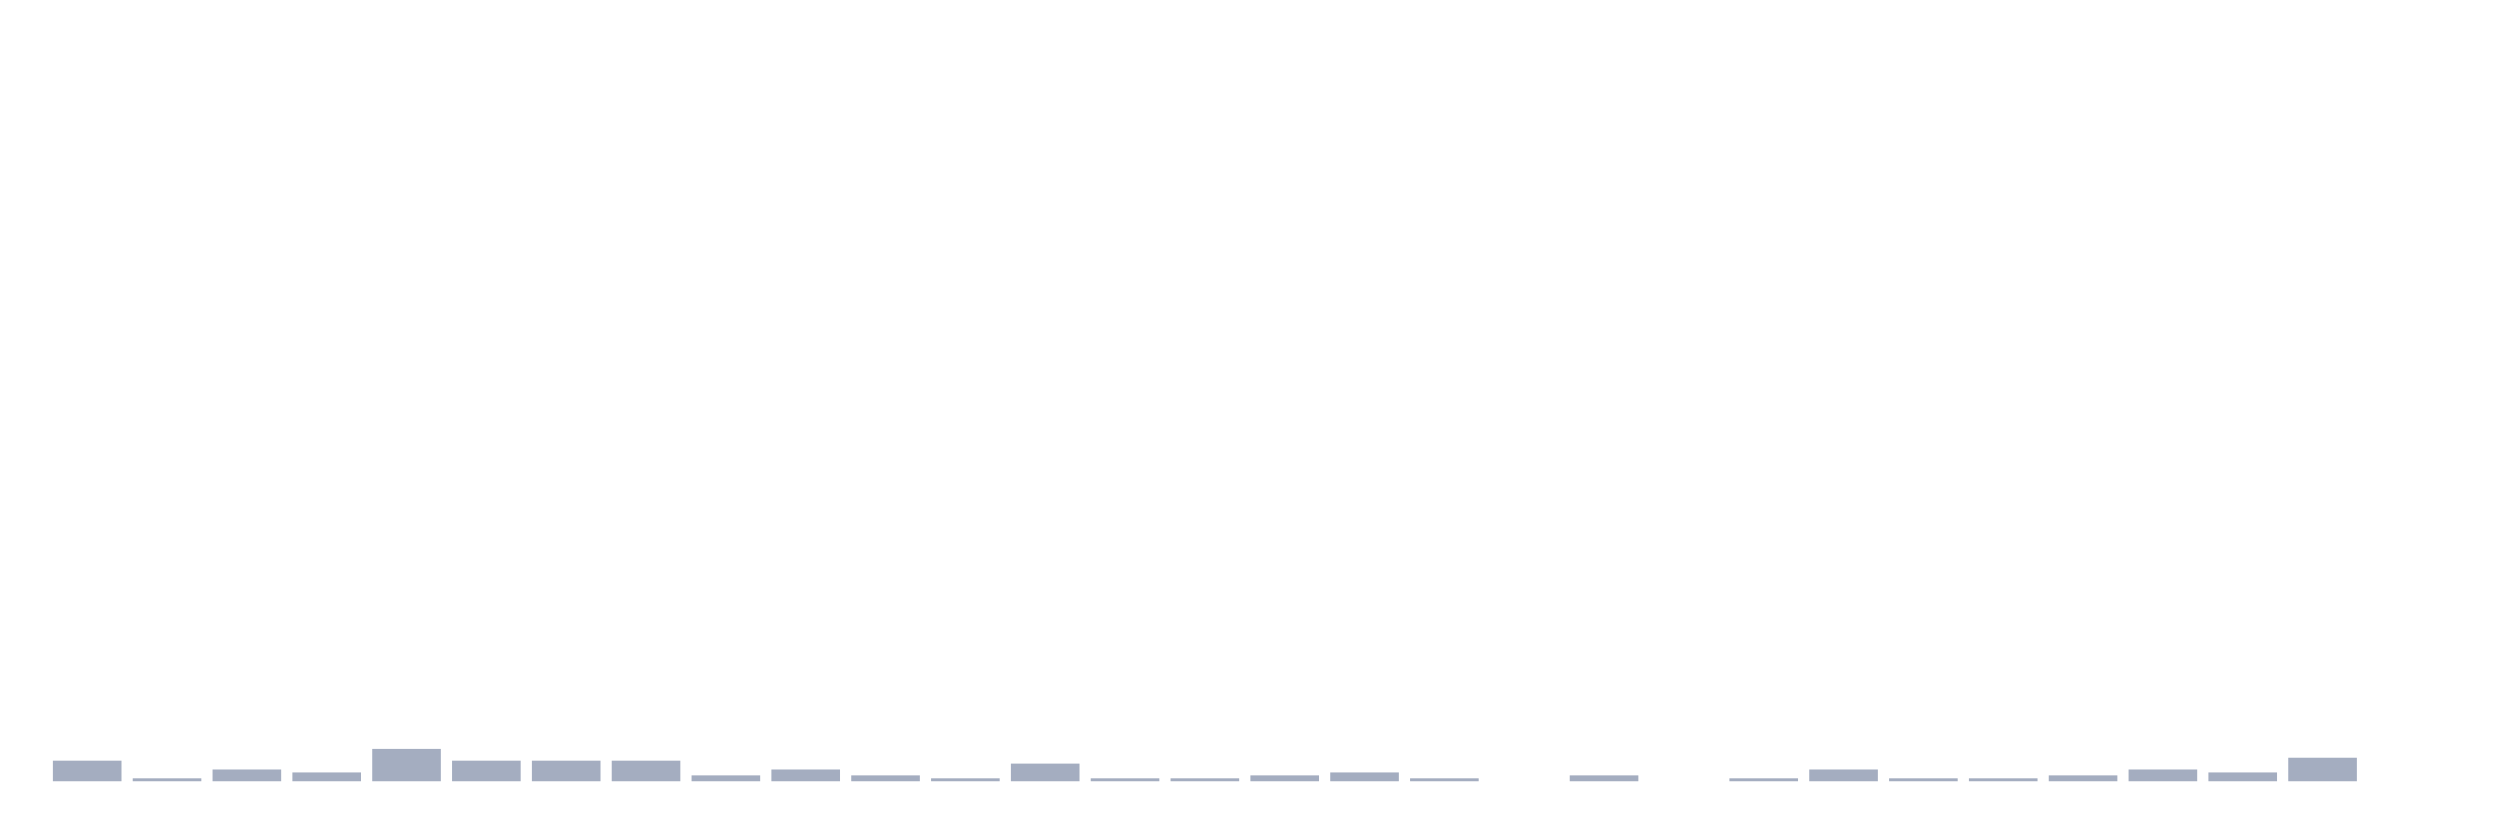
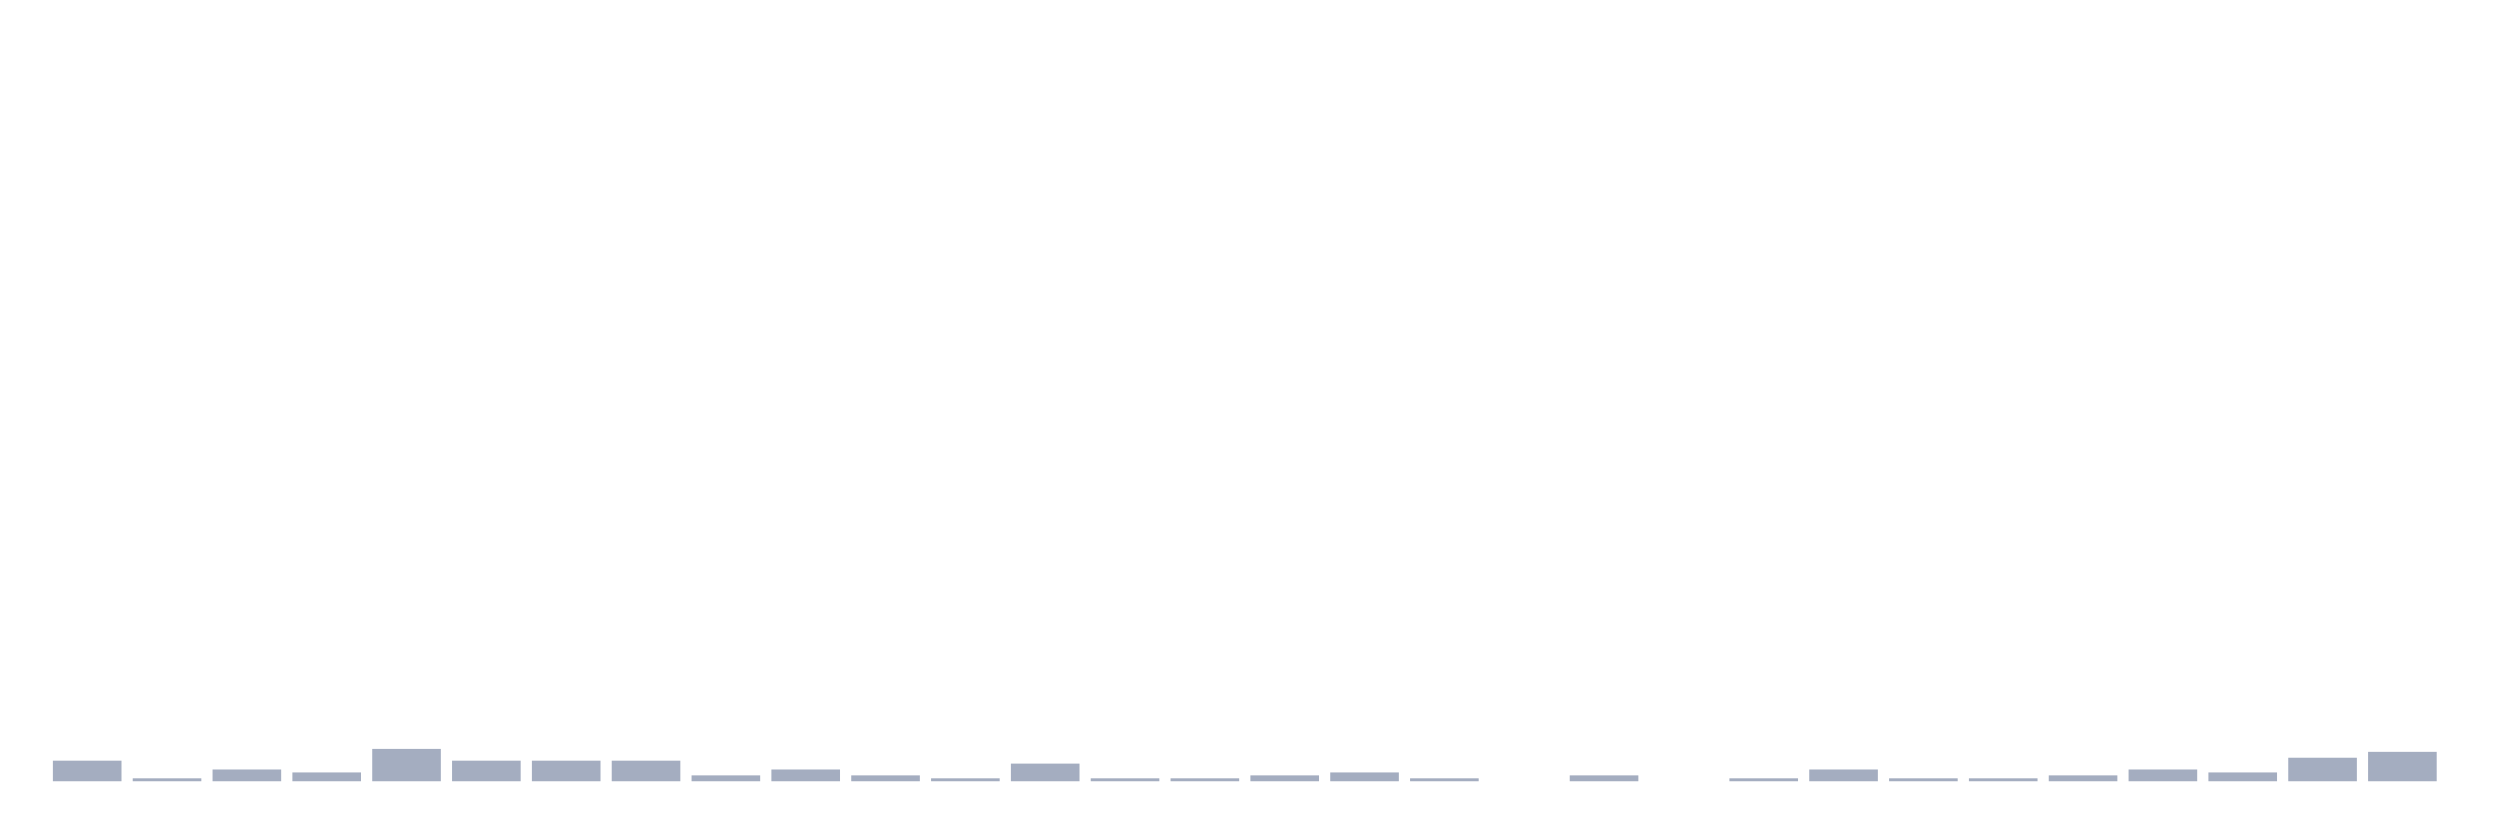
<svg xmlns="http://www.w3.org/2000/svg" viewBox="0 0 480 160">
  <g transform="translate(10,10)">
    <rect class="bar" x="0.153" width="13.175" y="136.048" height="3.952" fill="rgb(164,173,192)" />
    <rect class="bar" x="15.482" width="13.175" y="139.435" height="0.565" fill="rgb(164,173,192)" />
    <rect class="bar" x="30.81" width="13.175" y="137.742" height="2.258" fill="rgb(164,173,192)" />
    <rect class="bar" x="46.138" width="13.175" y="138.306" height="1.694" fill="rgb(164,173,192)" />
    <rect class="bar" x="61.466" width="13.175" y="133.79" height="6.21" fill="rgb(164,173,192)" />
    <rect class="bar" x="76.794" width="13.175" y="136.048" height="3.952" fill="rgb(164,173,192)" />
    <rect class="bar" x="92.123" width="13.175" y="136.048" height="3.952" fill="rgb(164,173,192)" />
    <rect class="bar" x="107.451" width="13.175" y="136.048" height="3.952" fill="rgb(164,173,192)" />
    <rect class="bar" x="122.779" width="13.175" y="138.871" height="1.129" fill="rgb(164,173,192)" />
    <rect class="bar" x="138.107" width="13.175" y="137.742" height="2.258" fill="rgb(164,173,192)" />
    <rect class="bar" x="153.436" width="13.175" y="138.871" height="1.129" fill="rgb(164,173,192)" />
    <rect class="bar" x="168.764" width="13.175" y="139.435" height="0.565" fill="rgb(164,173,192)" />
    <rect class="bar" x="184.092" width="13.175" y="136.613" height="3.387" fill="rgb(164,173,192)" />
    <rect class="bar" x="199.42" width="13.175" y="139.435" height="0.565" fill="rgb(164,173,192)" />
    <rect class="bar" x="214.748" width="13.175" y="139.435" height="0.565" fill="rgb(164,173,192)" />
    <rect class="bar" x="230.077" width="13.175" y="138.871" height="1.129" fill="rgb(164,173,192)" />
    <rect class="bar" x="245.405" width="13.175" y="138.306" height="1.694" fill="rgb(164,173,192)" />
    <rect class="bar" x="260.733" width="13.175" y="139.435" height="0.565" fill="rgb(164,173,192)" />
    <rect class="bar" x="276.061" width="13.175" y="140" height="0" fill="rgb(164,173,192)" />
    <rect class="bar" x="291.39" width="13.175" y="138.871" height="1.129" fill="rgb(164,173,192)" />
    <rect class="bar" x="306.718" width="13.175" y="140" height="0" fill="rgb(164,173,192)" />
    <rect class="bar" x="322.046" width="13.175" y="139.435" height="0.565" fill="rgb(164,173,192)" />
    <rect class="bar" x="337.374" width="13.175" y="137.742" height="2.258" fill="rgb(164,173,192)" />
    <rect class="bar" x="352.702" width="13.175" y="139.435" height="0.565" fill="rgb(164,173,192)" />
    <rect class="bar" x="368.031" width="13.175" y="139.435" height="0.565" fill="rgb(164,173,192)" />
    <rect class="bar" x="383.359" width="13.175" y="138.871" height="1.129" fill="rgb(164,173,192)" />
    <rect class="bar" x="398.687" width="13.175" y="137.742" height="2.258" fill="rgb(164,173,192)" />
    <rect class="bar" x="414.015" width="13.175" y="138.306" height="1.694" fill="rgb(164,173,192)" />
    <rect class="bar" x="429.344" width="13.175" y="135.484" height="4.516" fill="rgb(164,173,192)" />
-     <rect class="bar" x="444.672" width="13.175" y="140" height="0" fill="rgb(164,173,192)" />
+     <rect class="bar" x="444.672" width="13.175" y="134.355" height="5.645" fill="rgb(164,173,192)" />
  </g>
</svg>
